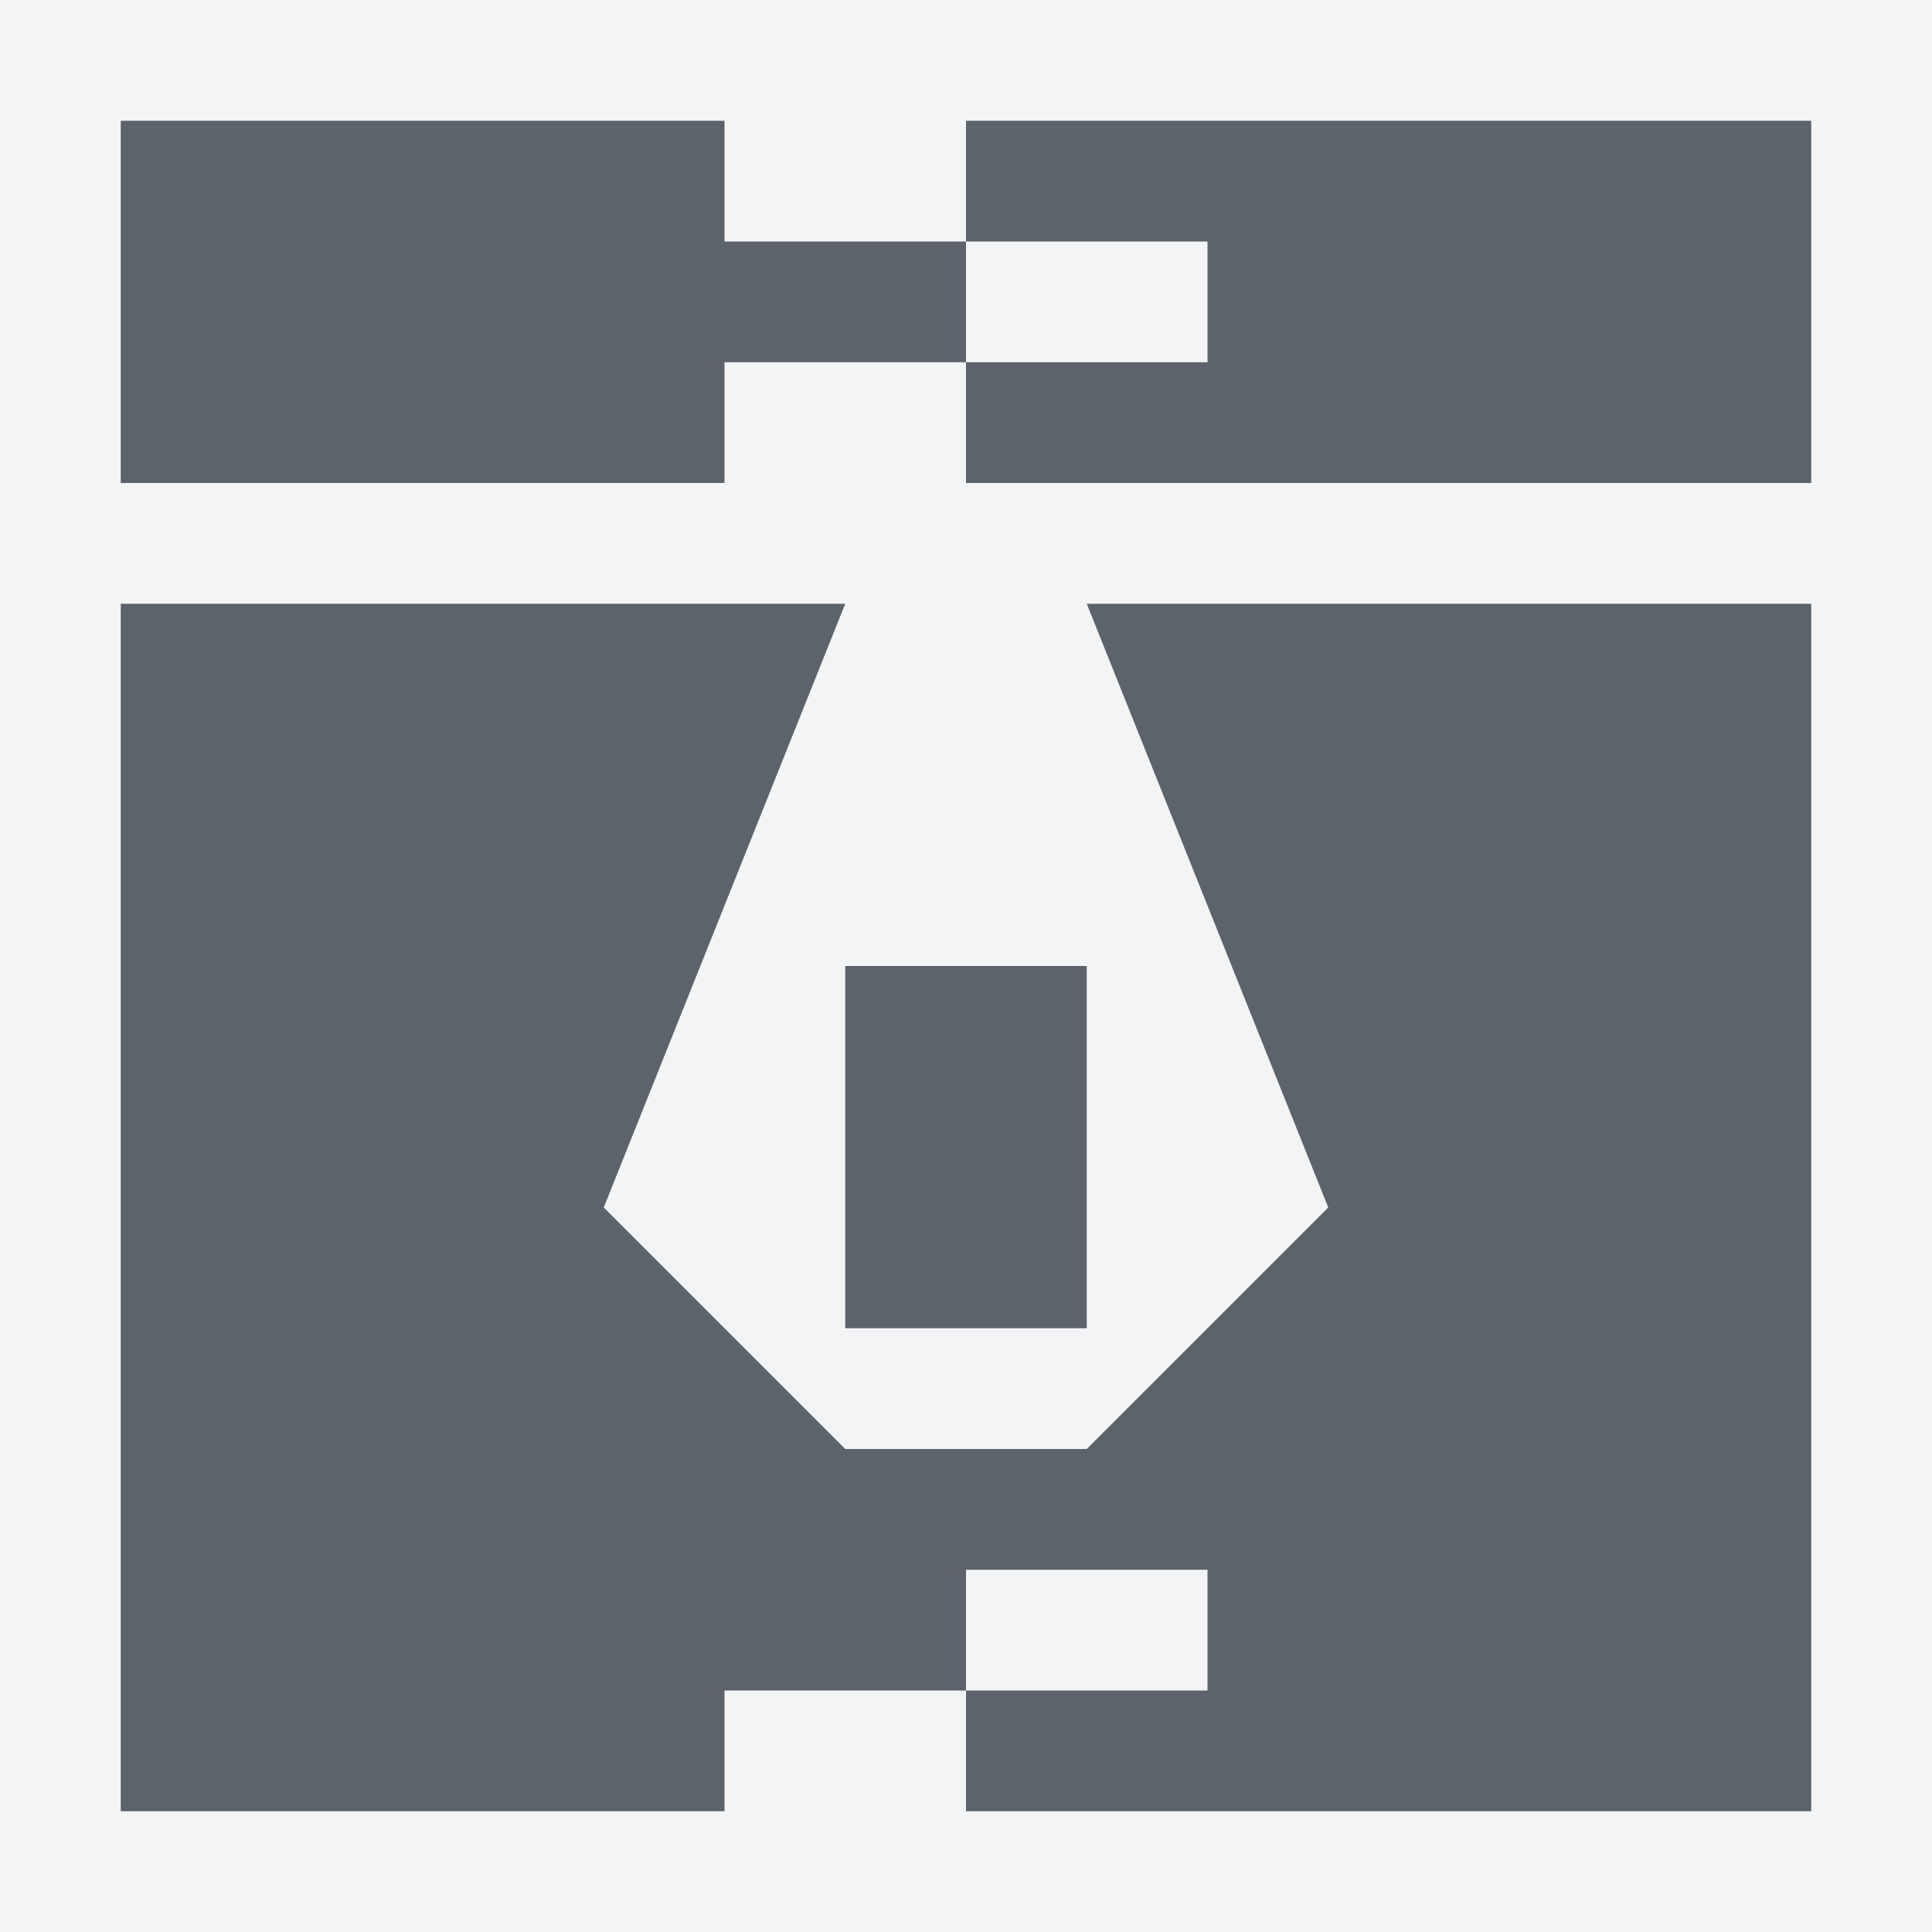
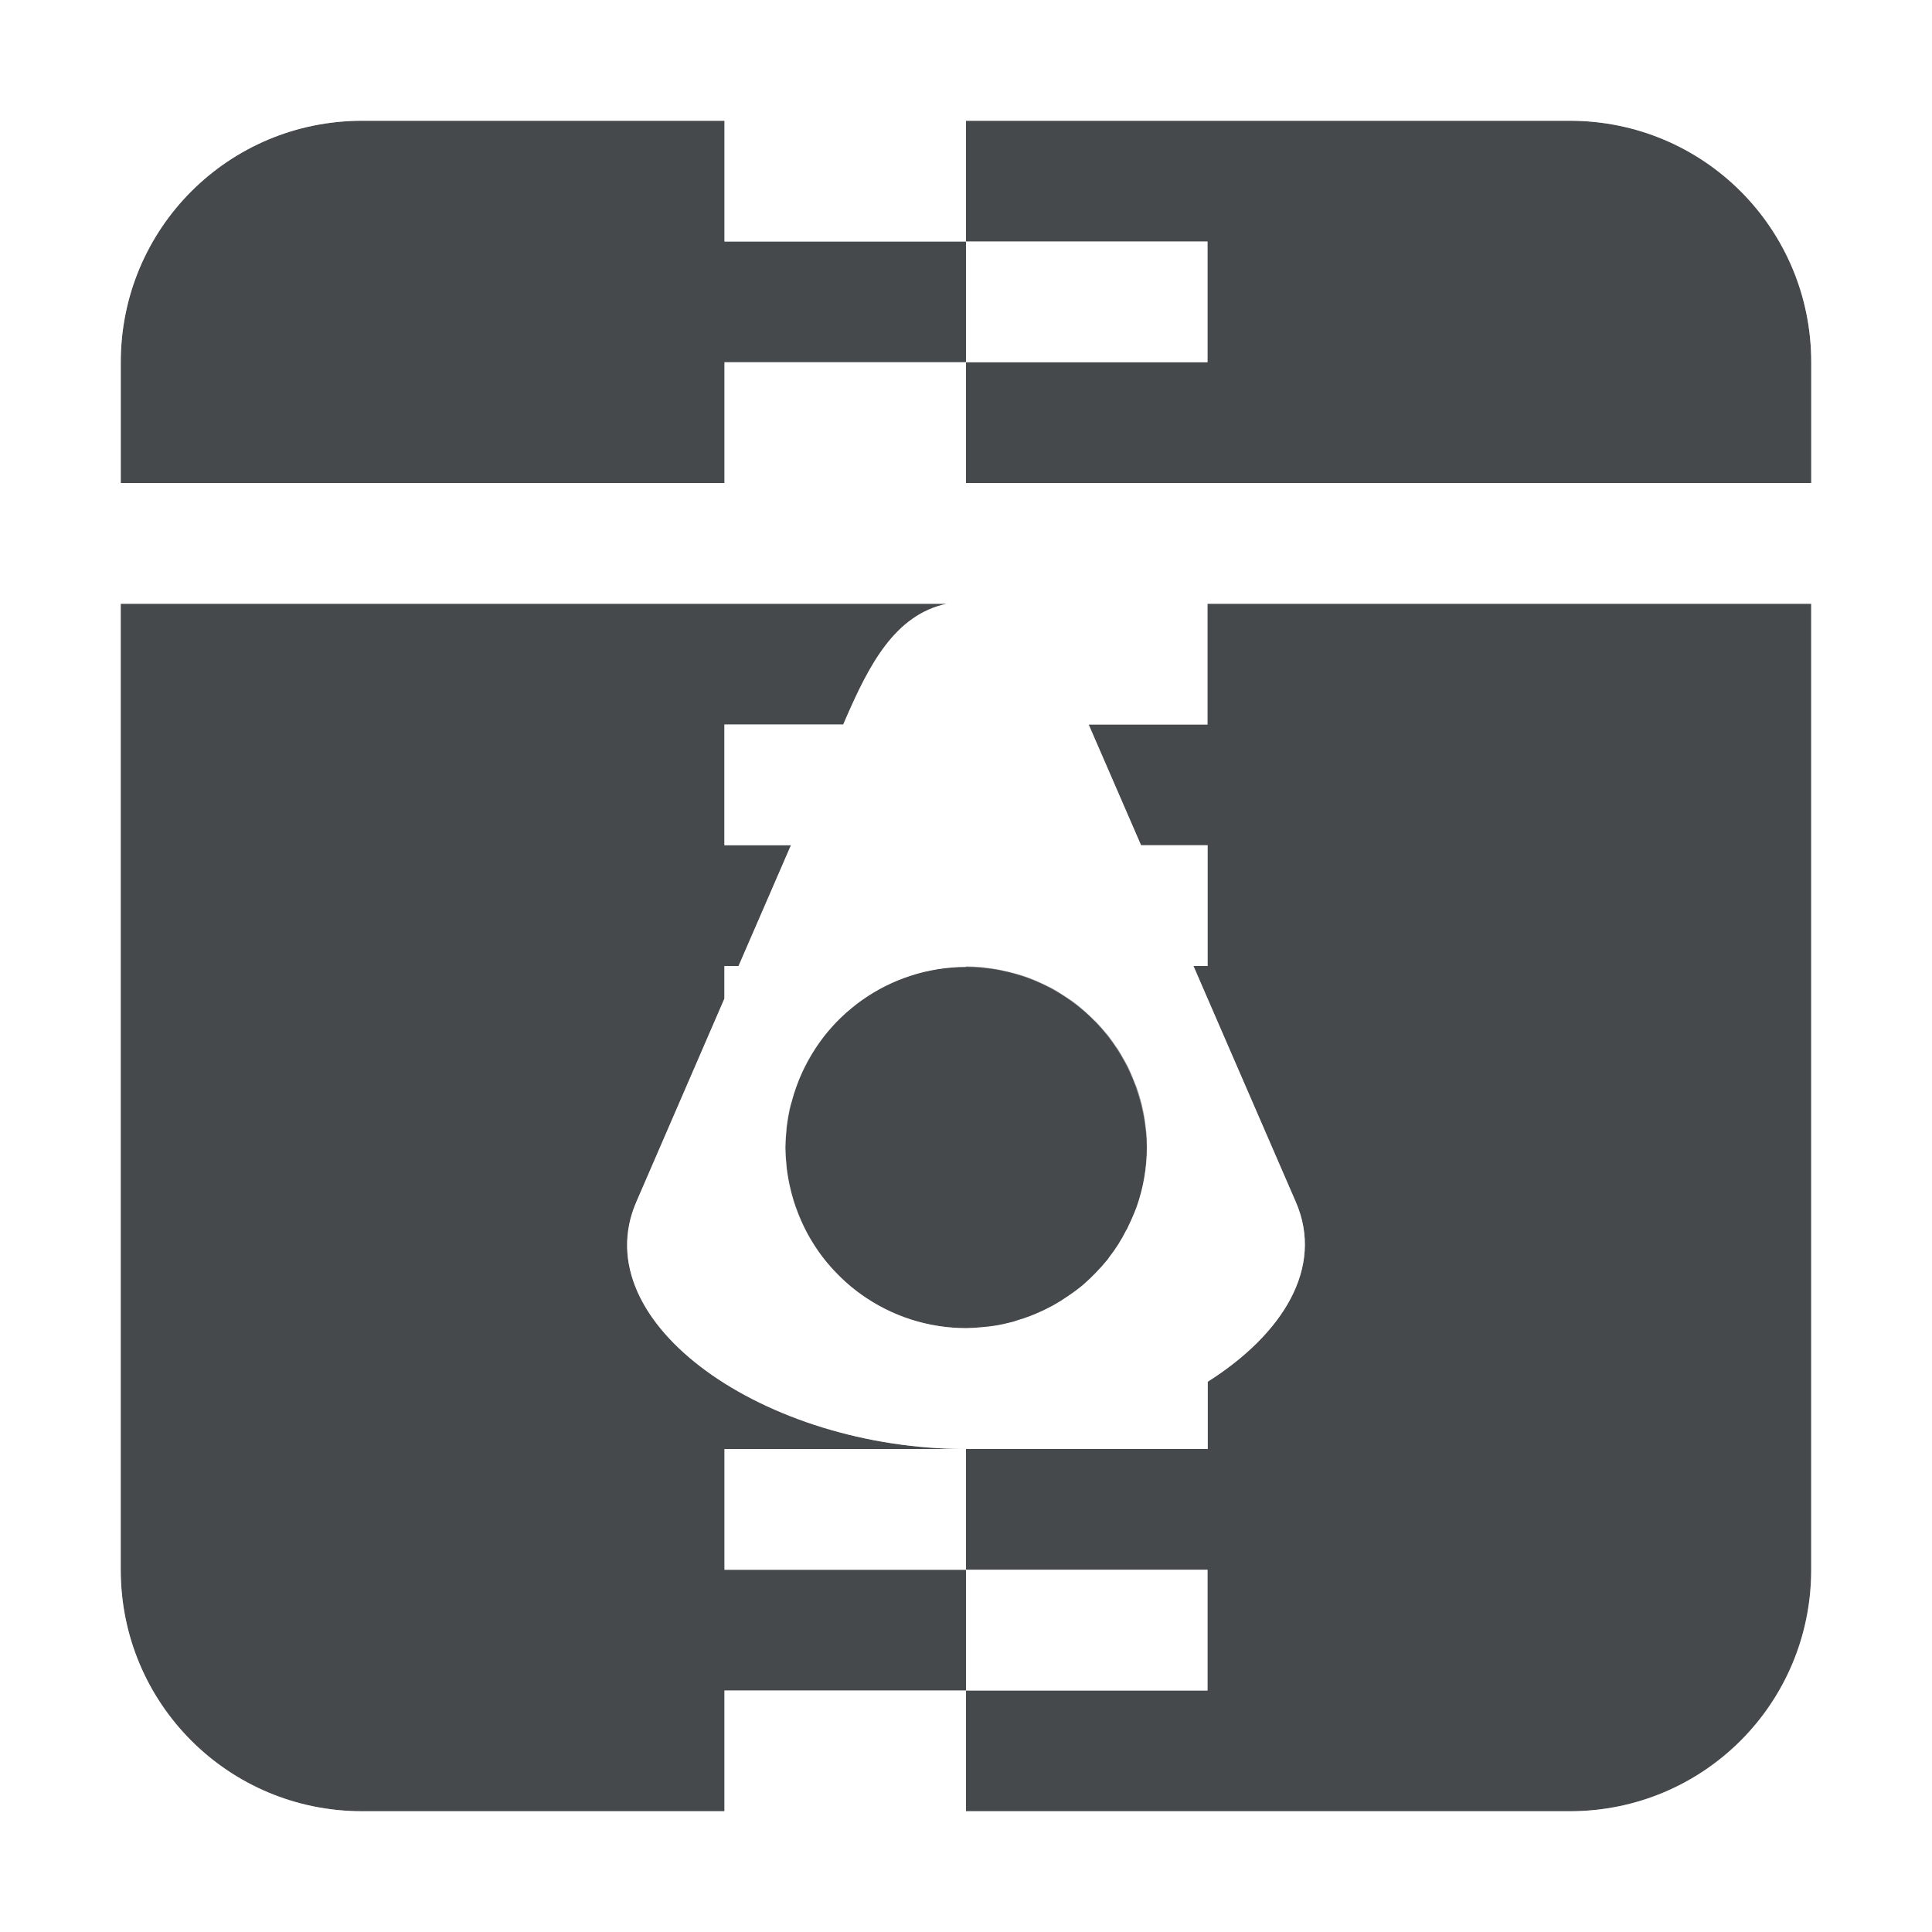
- <svg xmlns="http://www.w3.org/2000/svg" version="1.1" width="16" height="16" id="svg2">
-   <defs id="defs4" />
-   <path style="font-size:medium;font-style:normal;font-variant:normal;font-weight:normal;font-stretch:normal;text-indent:0;text-align:start;text-decoration:none;line-height:normal;letter-spacing:normal;word-spacing:normal;text-transform:none;direction:ltr;block-progression:tb;writing-mode:lr-tb;text-anchor:start;baseline-shift:baseline;color:#000000;fill:#f1f3f5;fill-opacity:0.903;fill-rule:nonzero;stroke:none;stroke-width:2;marker:none;visibility:visible;display:inline;overflow:visible;enable-background:accumulate;font-family:Sans;-inkscape-font-specification:Sans" d="M 0 0 L 0 1 L 0 4 L 0 5 L 0 15 L 0 16 L 1 16 L 6 16 L 7 16 L 8 16 L 15 16 L 16 16 L 16 15 L 16 5 L 16 4 L 16 1 L 16 0 L 15 0 L 8 0 L 7 0 L 6 0 L 1 0 L 0 0 z M 1 1 L 6 1 L 6 2 L 8 2 L 8 1 L 15 1 L 15 4 L 8 4 L 8 3 L 6 3 L 6 4 L 1 4 L 1 1 z M 8 3 L 10 3 L 10 2 L 8 2 L 8 3 z M 1 5 L 5 5 L 7 5 L 5 10 L 7 12 L 9 12 L 11 10 L 9 5 L 10 5 L 11 5 L 15 5 L 15 15 L 8 15 L 8 14 L 6 14 L 6 15 L 1 15 L 1 5 z M 8 14 L 10 14 L 10 13 L 8 13 L 8 14 z M 7 8 L 9 8 L 9 11 L 7 11 L 7 8 z " id="rect3014" />
-   <path style="color:#000000;fill:#27303a;fill-opacity:0.753;fill-rule:nonzero;stroke:none;stroke-width:1;marker:none;visibility:visible;display:inline;overflow:visible;enable-background:accumulate" d="M 1 1 L 1 4 L 6 4 L 6 3 L 8 3 L 8 2 L 6 2 L 6 1 L 1 1 z M 8 2 L 10 2 L 10 3 L 8 3 L 8 4 L 15 4 L 15 1 L 8 1 L 8 2 z M 1 5 L 1 15 L 6 15 L 6 14 L 8 14 L 8 13 L 10 13 L 10 14 L 8 14 L 8 15 L 15 15 L 15 5 L 11 5 L 10 5 L 9 5 L 11 10 L 9 12 L 7 12 L 5 10 L 7 5 L 5 5 L 1 5 z M 7 8 L 7 11 L 9 11 L 9 8 L 7 8 z " id="path2983" />
+ <svg xmlns="http://www.w3.org/2000/svg" id="g" width="16" height="16" version="1.1">
+   <defs id="a">
+     <style id="current-color-scheme" type="text/css">.ColorScheme-Text {color:#090d11;}.ColorScheme-Background{color:#ffffff;}</style>
+   </defs>
+   <path id="f" d="m3 1c-1.108 0-2 0.892-2 2v1h5v-1h2v-1h-2v-1h-3zm5 1h2v1h-2v1h7v-1c0-1.108-0.892-2-2-2h-5v1zm-7 3v8c0 1.108 0.892 2 2 2h3v-1h2v-1h-2v-1h2c-1.662 0-3.165-1.042-2.731-2.045l0.73-1.685v-0.27h0.117l0.434-1h-0.551v-1h0.984l0.016-0.037c0.196-0.452 0.41-0.872 0.842-0.963h-6.842zm7 7v1h2v1h-2v1h5c1.108 0 2-0.892 2-2v-8h-5v1h-0.984l0.434 1h0.551v1h-0.117l0.848 1.955c0.236 0.544-0.109 1.094-0.73 1.488v0.557h-2zm0-3.992a1.496 1.496 0 0 0 -1.406 0.992 1.496 1.496 0 0 0 -0.039 0.127 1.496 1.496 0 0 0 -0.01 0.031 1.496 1.496 0 0 0 -0.02 0.098 1.496 1.496 0 0 0 -0.01 0.068 1.496 1.496 0 0 0 -0.006 0.074 1.496 1.496 0 0 0 -0.006 0.105 1.496 1.496 0 0 0 0.008 0.131 1.496 1.496 0 0 0 0.004 0.047 1.496 1.496 0 0 0 0.02 0.119 1.496 1.496 0 0 0 0.037 0.145 1.496 1.496 0 0 0 0.008 0.025 1.496 1.496 0 0 0 0.01 0.029 1.496 1.496 0 0 0 1.41 1 1.496 1.496 0 0 0 0.131 -0.008 1.496 1.496 0 0 0 0.062 -0.006 1.496 1.496 0 0 0 0.08 -0.012 1.496 1.496 0 0 0 0.088 -0.02 1.496 1.496 0 0 0 0.039 -0.01 1.496 1.496 0 0 0 0.016 -0.006 1.496 1.496 0 0 0 0.064 -0.02 1.496 1.496 0 0 0 0.102 -0.039 1.496 1.496 0 0 0 0.127 -0.061 1.496 1.496 0 0 0 0.008 -0.004 1.496 1.496 0 0 0 0.014 -0.008 1.496 1.496 0 0 0 0.111 -0.07 1.496 1.496 0 0 0 0.002 0 1.496 1.496 0 0 0 0.004 -0.004 1.496 1.496 0 0 0 0.104 -0.076 1.496 1.496 0 0 0 0.012 -0.01 1.496 1.496 0 0 0 0.016 -0.014 1.496 1.496 0 0 0 0.094 -0.09 1.496 1.496 0 0 0 0.094 -0.105 1.496 1.496 0 0 0 0.006 -0.006 1.496 1.496 0 0 0 0.01 -0.016 1.496 1.496 0 0 0 0.076 -0.107 1.496 1.496 0 0 0 0.068 -0.121 1.496 1.496 0 0 0 0.006 -0.008 1.496 1.496 0 0 0 0.01 -0.023 1.496 1.496 0 0 0 0.049 -0.109 1.496 1.496 0 0 0 0.002 -0.004 1.496 1.496 0 0 0 0.018 -0.045 1.496 1.496 0 0 0 0.086 -0.496 1.496 1.496 0 0 0 -0.088 -0.504 1.496 1.496 0 0 0 -0.008 -0.018 1.496 1.496 0 0 0 -0.025 -0.062 1.496 1.496 0 0 0 -0.033 -0.076 1.496 1.496 0 0 0 -0.043 -0.078 1.496 1.496 0 0 0 -0.02 -0.035 1.496 1.496 0 0 0 -0.021 -0.035 1.496 1.496 0 0 0 -0.021 -0.029 1.496 1.496 0 0 0 -0.059 -0.084 1.496 1.496 0 0 0 -0.006 -0.008 1.496 1.496 0 0 0 -0.018 -0.02 1.496 1.496 0 0 0 -0.078 -0.088 1.496 1.496 0 0 0 -0.004 -0.004 1.496 1.496 0 0 0 -0.016 -0.014 1.496 1.496 0 0 0 -0.078 -0.074 1.496 1.496 0 0 0 -0.066 -0.055 1.496 1.496 0 0 0 -0.035 -0.027 1.496 1.496 0 0 0 -0.016 -0.01 1.496 1.496 0 0 0 -0.059 -0.039 1.496 1.496 0 0 0 -0.072 -0.045 1.496 1.496 0 0 0 -0.014 -0.008 1.496 1.496 0 0 0 -0.039 -0.02 1.496 1.496 0 0 0 -0.084 -0.039 1.496 1.496 0 0 0 -0.012 -0.006 1.496 1.496 0 0 0 -0.102 -0.039 1.496 1.496 0 0 0 -0.012 -0.004 1.496 1.496 0 0 0 -0.082 -0.023 1.496 1.496 0 0 0 -0.086 -0.02 1.496 1.496 0 0 0 -0.004 -0.002 1.496 1.496 0 0 0 -0.01 -0.002 1.496 1.496 0 0 0 -0.131 -0.02 1.496 1.496 0 0 0 -0.008 -0.002 1.496 1.496 0 0 0 -0.025 -0.002 1.496 1.496 0 0 0 -0.123 -0.006z" style="fill-opacity:.75;fill:currentColor" class="ColorScheme-Text" />
+   <path id="h" d="m3 0c-1.645 0-3 1.355-3 3v10c0 1.645 1.355 3 3 3h10c1.645 0 3-1.355 3-3v-10c0-1.645-1.355-3-3-3h-10zm0 1h3v1h2v-1h5c1.108 0 2 0.892 2 2v1h-7v-1h-2v1h-5v-1c0-1.108 0.892-2 2-2zm5 2h2v-1h-2v1zm-7 2h6.842c-0.432 0.091-0.646 0.511-0.842 0.963l-0.016 0.037h-0.984v1h0.551l-0.434 1h-0.117v0.27l-0.73 1.685c-0.435 1.003 1.069 2.045 2.731 2.045h2v-0.557c0.622-0.395 0.966-0.944 0.73-1.488l-0.848-1.955h0.117v-1h-0.551l-0.434-1h0.984v-1h5v8c0 1.108-0.892 2-2 2h-5v-1h-2v1h-3c-1.108 0-2-0.892-2-2v-8zm7 9h2v-1h-2v1zm0-1v-1h-2v1h2zm0-4.992a1.496 1.496 0 0 1 1.406 0.992 1.496 1.496 0 0 1 0.041 0.133 1.496 1.496 0 0 1 0.004 0.01 1.496 1.496 0 0 1 0.006 0.033 1.496 1.496 0 0 1 0.02 0.098 1.496 1.496 0 0 1 0.008 0.062 1.496 1.496 0 0 1 0.01 0.092 1.496 1.496 0 0 1 0 0.01 1.496 1.496 0 0 1 0.002 0.066 1.496 1.496 0 0 1 -0.008 0.148 1.496 1.496 0 0 1 -0.076 0.342 1.496 1.496 0 0 1 -0.002 0.006 1.496 1.496 0 0 1 -1.41 1 1.496 1.496 0 0 1 -0.148 -0.008 1.496 1.496 0 0 1 -0.293 -0.059 1.496 1.496 0 0 1 -0.275 -0.117 1.496 1.496 0 0 1 -0.246 -0.168 1.496 1.496 0 0 1 -0.109 -0.104 1.496 1.496 0 0 1 -0.1 -0.111 1.496 1.496 0 0 1 -0.236 -0.43 1.496 1.496 0 0 1 -0.002 -0.004 1.496 1.496 0 0 1 -0.086 -0.496 1.496 1.496 0 0 1 0.09 -0.504 1.496 1.496 0 0 1 0.055 -0.133 1.496 1.496 0 0 1 0.008 -0.016 1.496 1.496 0 0 1 0.066 -0.121 1.496 1.496 0 0 1 0.068 -0.104 1.496 1.496 0 0 1 0.033 -0.045 1.496 1.496 0 0 1 0.072 -0.084 1.496 1.496 0 0 1 0.008 -0.01 1.496 1.496 0 0 1 0.102 -0.1 1.496 1.496 0 0 1 0.006 -0.004 1.496 1.496 0 0 1 0.113 -0.092 1.496 1.496 0 0 1 0.125 -0.082 1.496 1.496 0 0 1 0.133 -0.068 1.496 1.496 0 0 1 0.135 -0.053 1.496 1.496 0 0 1 0.012 -0.004 1.496 1.496 0 0 1 0.117 -0.035 1.496 1.496 0 0 1 0.041 -0.008 1.496 1.496 0 0 1 0.096 -0.018 1.496 1.496 0 0 1 0.078 -0.01 1.496 1.496 0 0 1 0.064 -0.006 1.496 1.496 0 0 1 0.074 -0.002z" style="fill-opacity:.5;fill:currentColor" class="ColorScheme-Background" />
</svg>
